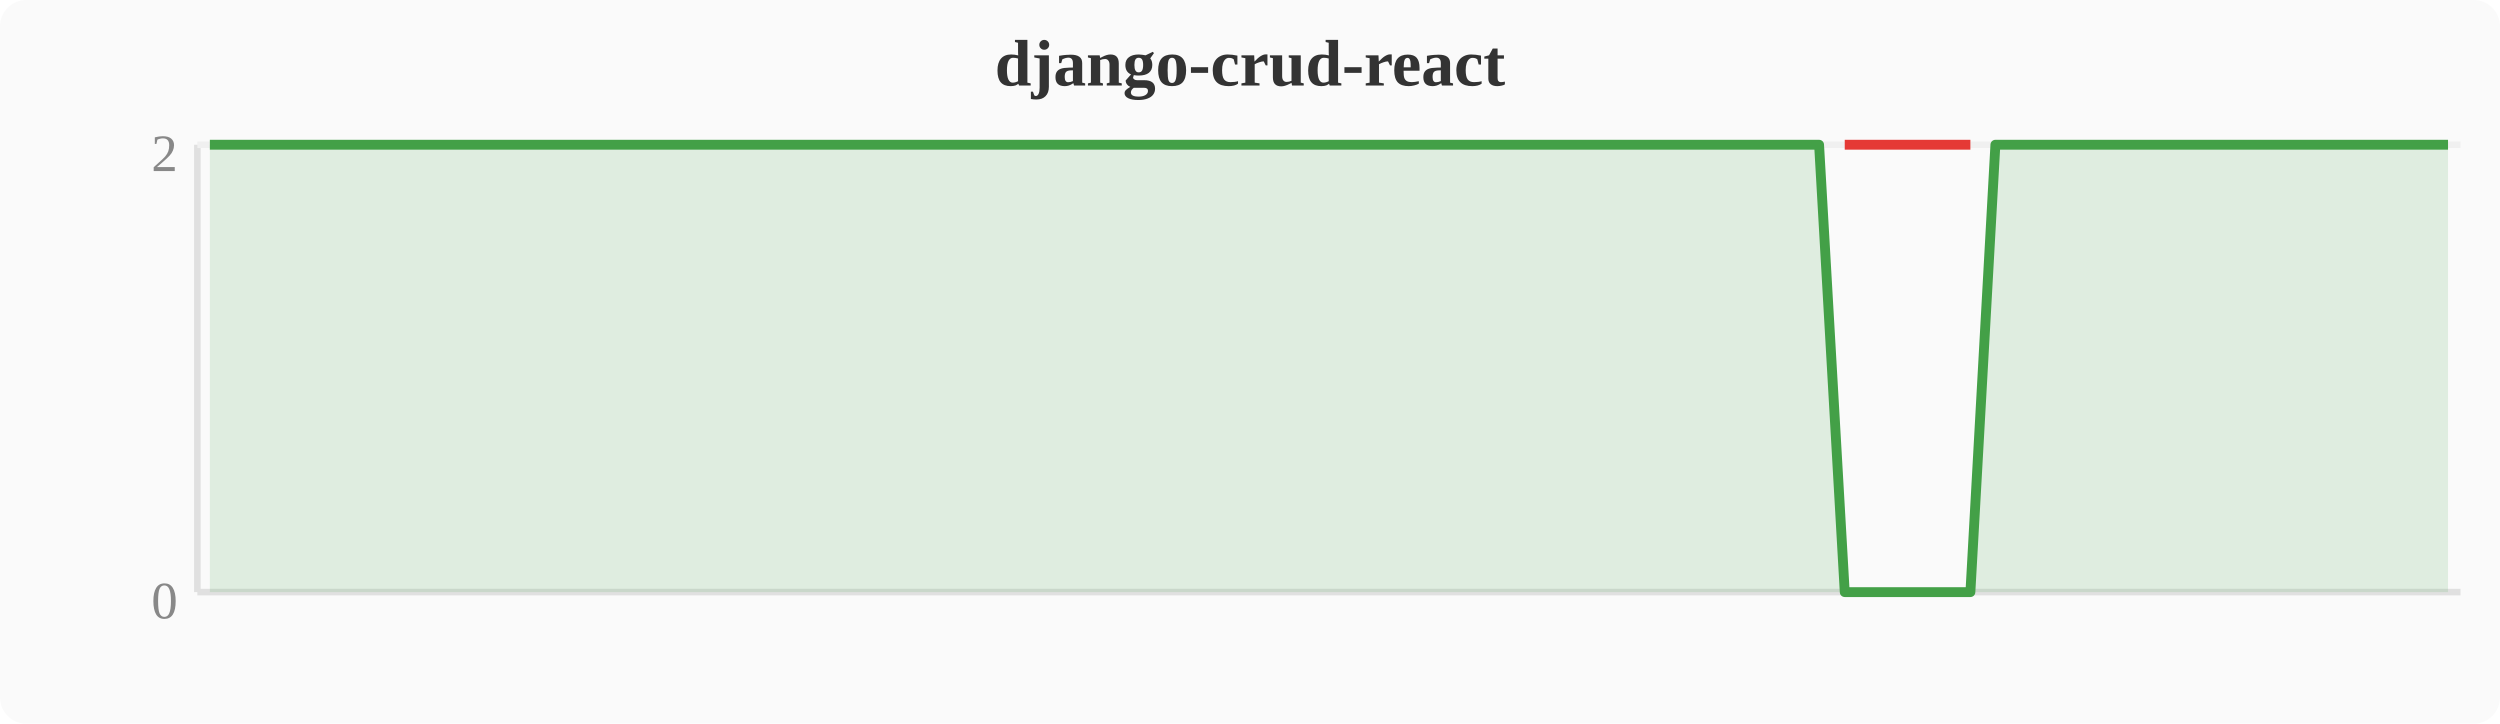
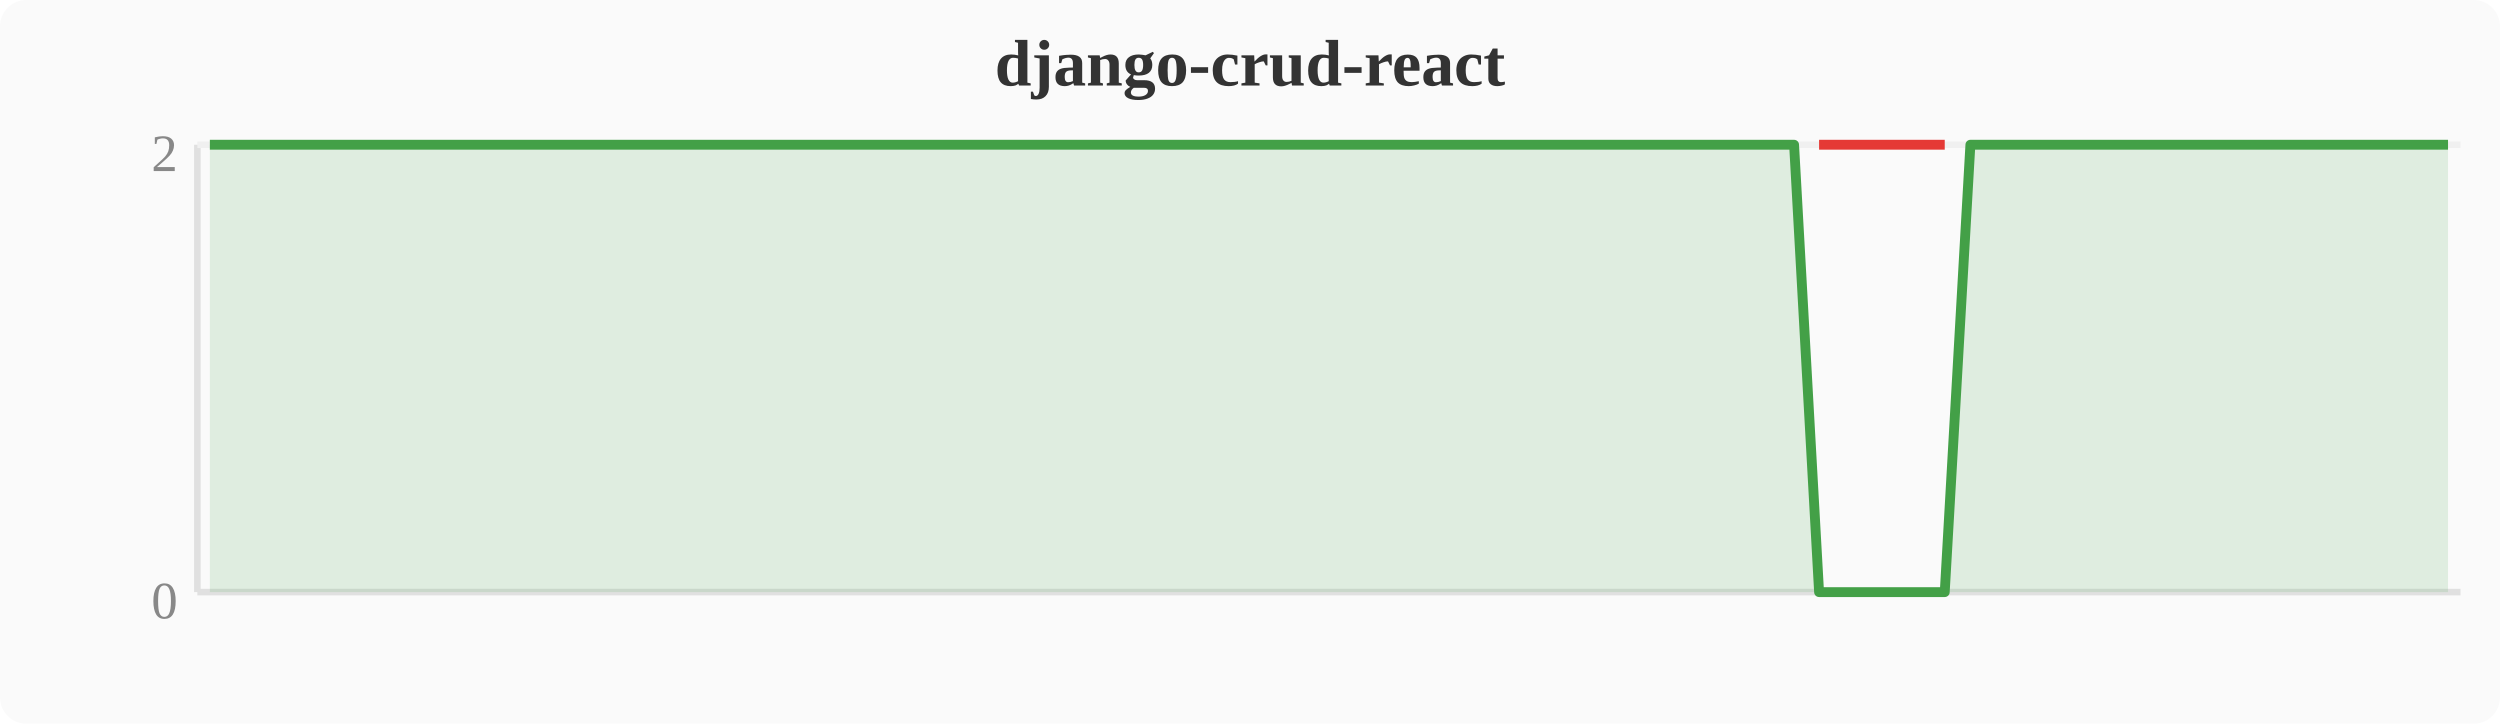
<svg xmlns="http://www.w3.org/2000/svg" width="380" height="110" viewBox="0 0 380 110">
  <rect width="380" height="110" fill="#fafafa" rx="4" />
  <text x="190" y="13" text-anchor="middle" font-size="10" font-weight="bold" fill="#333">django-crud-react</text>
  <line x1="30" y1="22" x2="30" y2="90" stroke="#e0e0e0" stroke-width="1" />
  <line x1="30" y1="90" x2="374" y2="90" stroke="#e0e0e0" stroke-width="1" />
  <line x1="30" y1="22" x2="374" y2="22" stroke="#f0f0f0" stroke-width="1" />
  <text x="27" y="94" text-anchor="end" font-size="8" fill="#888">0</text>
  <text x="27" y="26" text-anchor="end" font-size="8" fill="#888">2</text>
-   <polygon points="31.9,22.0 35.7,22.0 39.6,22.0 43.4,22.0 47.2,22.0 51.0,22.0 54.8,22.0 58.7,22.0 62.5,22.0 66.3,22.0 70.1,22.0 74.0,22.0 77.8,22.0 81.6,22.0 85.4,22.0 89.2,22.0 93.1,22.0 96.9,22.0 100.7,22.0 104.5,22.0 108.4,22.0 112.2,22.0 116.0,22.0 119.8,22.0 123.6,22.0 127.5,22.0 131.3,22.0 135.1,22.0 138.9,22.0 142.8,22.0 146.6,22.0 150.4,22.0 154.2,22.0 158.0,22.0 161.9,22.0 165.7,22.0 169.5,22.0 173.3,22.0 177.2,22.0 181.0,22.0 184.8,22.0 188.6,22.0 192.4,22.0 196.3,22.0 200.1,22.0 203.9,22.0 207.7,22.0 211.6,22.0 215.4,22.0 219.2,22.0 223.0,22.0 226.8,22.0 230.7,22.0 234.5,22.0 238.3,22.0 242.1,22.0 246.0,22.0 249.8,22.0 253.6,22.0 257.4,22.0 261.2,22.0 265.1,22.0 268.9,22.0 272.7,22.0 276.5,22.0 280.4,90.0 284.2,90.0 288.0,90.0 291.8,90.0 295.6,90.0 299.5,90.0 303.3,22.0 307.1,22.0 310.9,22.0 314.8,22.0 318.6,22.0 322.4,22.0 326.2,22.0 330.0,22.0 333.9,22.0 337.7,22.0 341.5,22.0 345.3,22.0 349.2,22.0 353.0,22.0 356.8,22.0 360.6,22.0 364.4,22.0 368.3,22.0 372.1,22.0 372.1,90 31.9,90" fill="#43a047" opacity="0.15" />
-   <polyline points="31.9,22.0 35.7,22.0 39.6,22.0 43.4,22.0 47.2,22.0 51.0,22.0 54.8,22.0 58.7,22.0 62.5,22.0 66.3,22.0 70.1,22.0 74.0,22.0 77.8,22.0 81.6,22.0 85.4,22.0 89.2,22.0 93.1,22.0 96.9,22.0 100.7,22.0 104.5,22.0 108.4,22.0 112.2,22.0 116.0,22.0 119.8,22.0 123.6,22.0 127.5,22.0 131.3,22.0 135.1,22.0 138.9,22.0 142.8,22.0 146.6,22.0 150.4,22.0 154.2,22.0 158.0,22.0 161.9,22.0 165.7,22.0 169.5,22.0 173.3,22.0 177.2,22.0 181.0,22.0 184.8,22.0 188.6,22.0 192.4,22.0 196.3,22.0 200.1,22.0 203.9,22.0 207.7,22.0 211.6,22.0 215.4,22.0 219.2,22.0 223.0,22.0 226.8,22.0 230.7,22.0 234.5,22.0 238.3,22.0 242.1,22.0 246.0,22.0 249.8,22.0 253.6,22.0 257.4,22.0 261.2,22.0 265.1,22.0 268.9,22.0 272.7,22.0 276.5,22.0 280.4,90.0 284.2,90.0 288.0,90.0 291.8,90.0 295.6,90.0 299.5,90.0 303.3,22.0 307.1,22.0 310.9,22.0 314.8,22.0 318.6,22.0 322.4,22.0 326.2,22.0 330.0,22.0 333.9,22.0 337.7,22.0 341.5,22.0 345.3,22.0 349.2,22.0 353.0,22.0 356.8,22.0 360.6,22.0 364.4,22.0 368.3,22.0 372.1,22.0" fill="none" stroke="#43a047" stroke-width="1.5" stroke-linejoin="round" />
-   <polyline points="280.4,22.0 284.2,22.0 288.0,22.0 291.8,22.0 295.6,22.0 299.5,22.0" fill="none" stroke="#e53935" stroke-width="1.5" stroke-linejoin="round" />
+   <polygon points="31.9,22.0 35.7,22.0 39.6,22.0 43.4,22.0 47.2,22.0 51.0,22.0 54.8,22.0 58.7,22.0 62.5,22.0 66.3,22.0 70.1,22.0 74.0,22.0 77.8,22.0 81.6,22.0 85.4,22.0 89.2,22.0 93.1,22.0 96.9,22.0 100.7,22.0 104.5,22.0 108.4,22.0 112.2,22.0 116.0,22.0 119.8,22.0 123.6,22.0 127.5,22.0 131.3,22.0 135.1,22.0 138.9,22.0 142.8,22.0 146.6,22.0 150.4,22.0 154.2,22.0 158.0,22.0 161.9,22.0 165.7,22.0 169.5,22.0 173.3,22.0 177.2,22.0 181.0,22.0 184.8,22.0 188.6,22.0 192.4,22.0 196.3,22.0 200.1,22.0 203.9,22.0 207.7,22.0 211.6,22.0 215.4,22.0 219.2,22.0 223.0,22.0 226.8,22.0 230.7,22.0 234.5,22.0 238.3,22.0 242.1,22.0 246.0,22.0 249.8,22.0 253.6,22.0 257.4,22.0 261.2,22.0 265.1,22.0 268.9,22.0 272.7,22.0 276.5,90.0 280.4,90.0 284.2,90.0 288.0,90.0 291.8,90.0 295.6,90.0 299.5,22.0 303.3,22.0 307.1,22.0 310.9,22.0 314.8,22.0 318.6,22.0 322.4,22.0 326.2,22.0 330.0,22.0 333.9,22.0 337.7,22.0 341.5,22.0 345.3,22.0 349.2,22.0 353.0,22.0 356.8,22.0 360.6,22.0 364.4,22.0 368.3,22.0 372.1,22.0 372.1,90 31.9,90" fill="#43a047" opacity="0.15" />
+   <polyline points="31.9,22.0 35.7,22.0 39.6,22.0 43.4,22.0 47.2,22.0 51.0,22.0 54.8,22.0 58.7,22.0 62.5,22.0 66.3,22.0 70.1,22.0 74.0,22.0 77.8,22.0 81.6,22.0 85.4,22.0 89.2,22.0 93.1,22.0 96.9,22.0 100.7,22.0 104.5,22.0 108.4,22.0 112.2,22.0 116.0,22.0 119.8,22.0 123.6,22.0 127.5,22.0 131.3,22.0 135.1,22.0 138.9,22.0 142.8,22.0 146.6,22.0 150.4,22.0 154.2,22.0 158.0,22.0 161.9,22.0 165.7,22.0 169.5,22.0 173.3,22.0 177.2,22.0 181.0,22.0 184.8,22.0 188.6,22.0 192.4,22.0 196.3,22.0 200.1,22.0 203.9,22.0 207.7,22.0 211.6,22.0 215.4,22.0 219.2,22.0 223.0,22.0 226.8,22.0 230.7,22.0 234.5,22.0 238.3,22.0 242.1,22.0 246.0,22.0 249.8,22.0 253.6,22.0 257.4,22.0 261.2,22.0 265.1,22.0 268.9,22.0 272.7,22.0 276.5,90.0 280.4,90.0 284.2,90.0 288.0,90.0 291.8,90.0 295.6,90.0 299.5,22.0 303.3,22.0 307.1,22.0 310.9,22.0 314.8,22.0 318.6,22.0 322.4,22.0 326.2,22.0 330.0,22.0 333.9,22.0 337.7,22.0 341.5,22.0 345.3,22.0 349.2,22.0 353.0,22.0 356.8,22.0 360.6,22.0 364.4,22.0 368.3,22.0 372.1,22.0" fill="none" stroke="#43a047" stroke-width="1.5" stroke-linejoin="round" />
+   <polyline points="276.5,22.0 280.4,22.0 284.2,22.0 288.0,22.0 291.8,22.0 295.6,22.0" fill="none" stroke="#e53935" stroke-width="1.5" stroke-linejoin="round" />
</svg>
